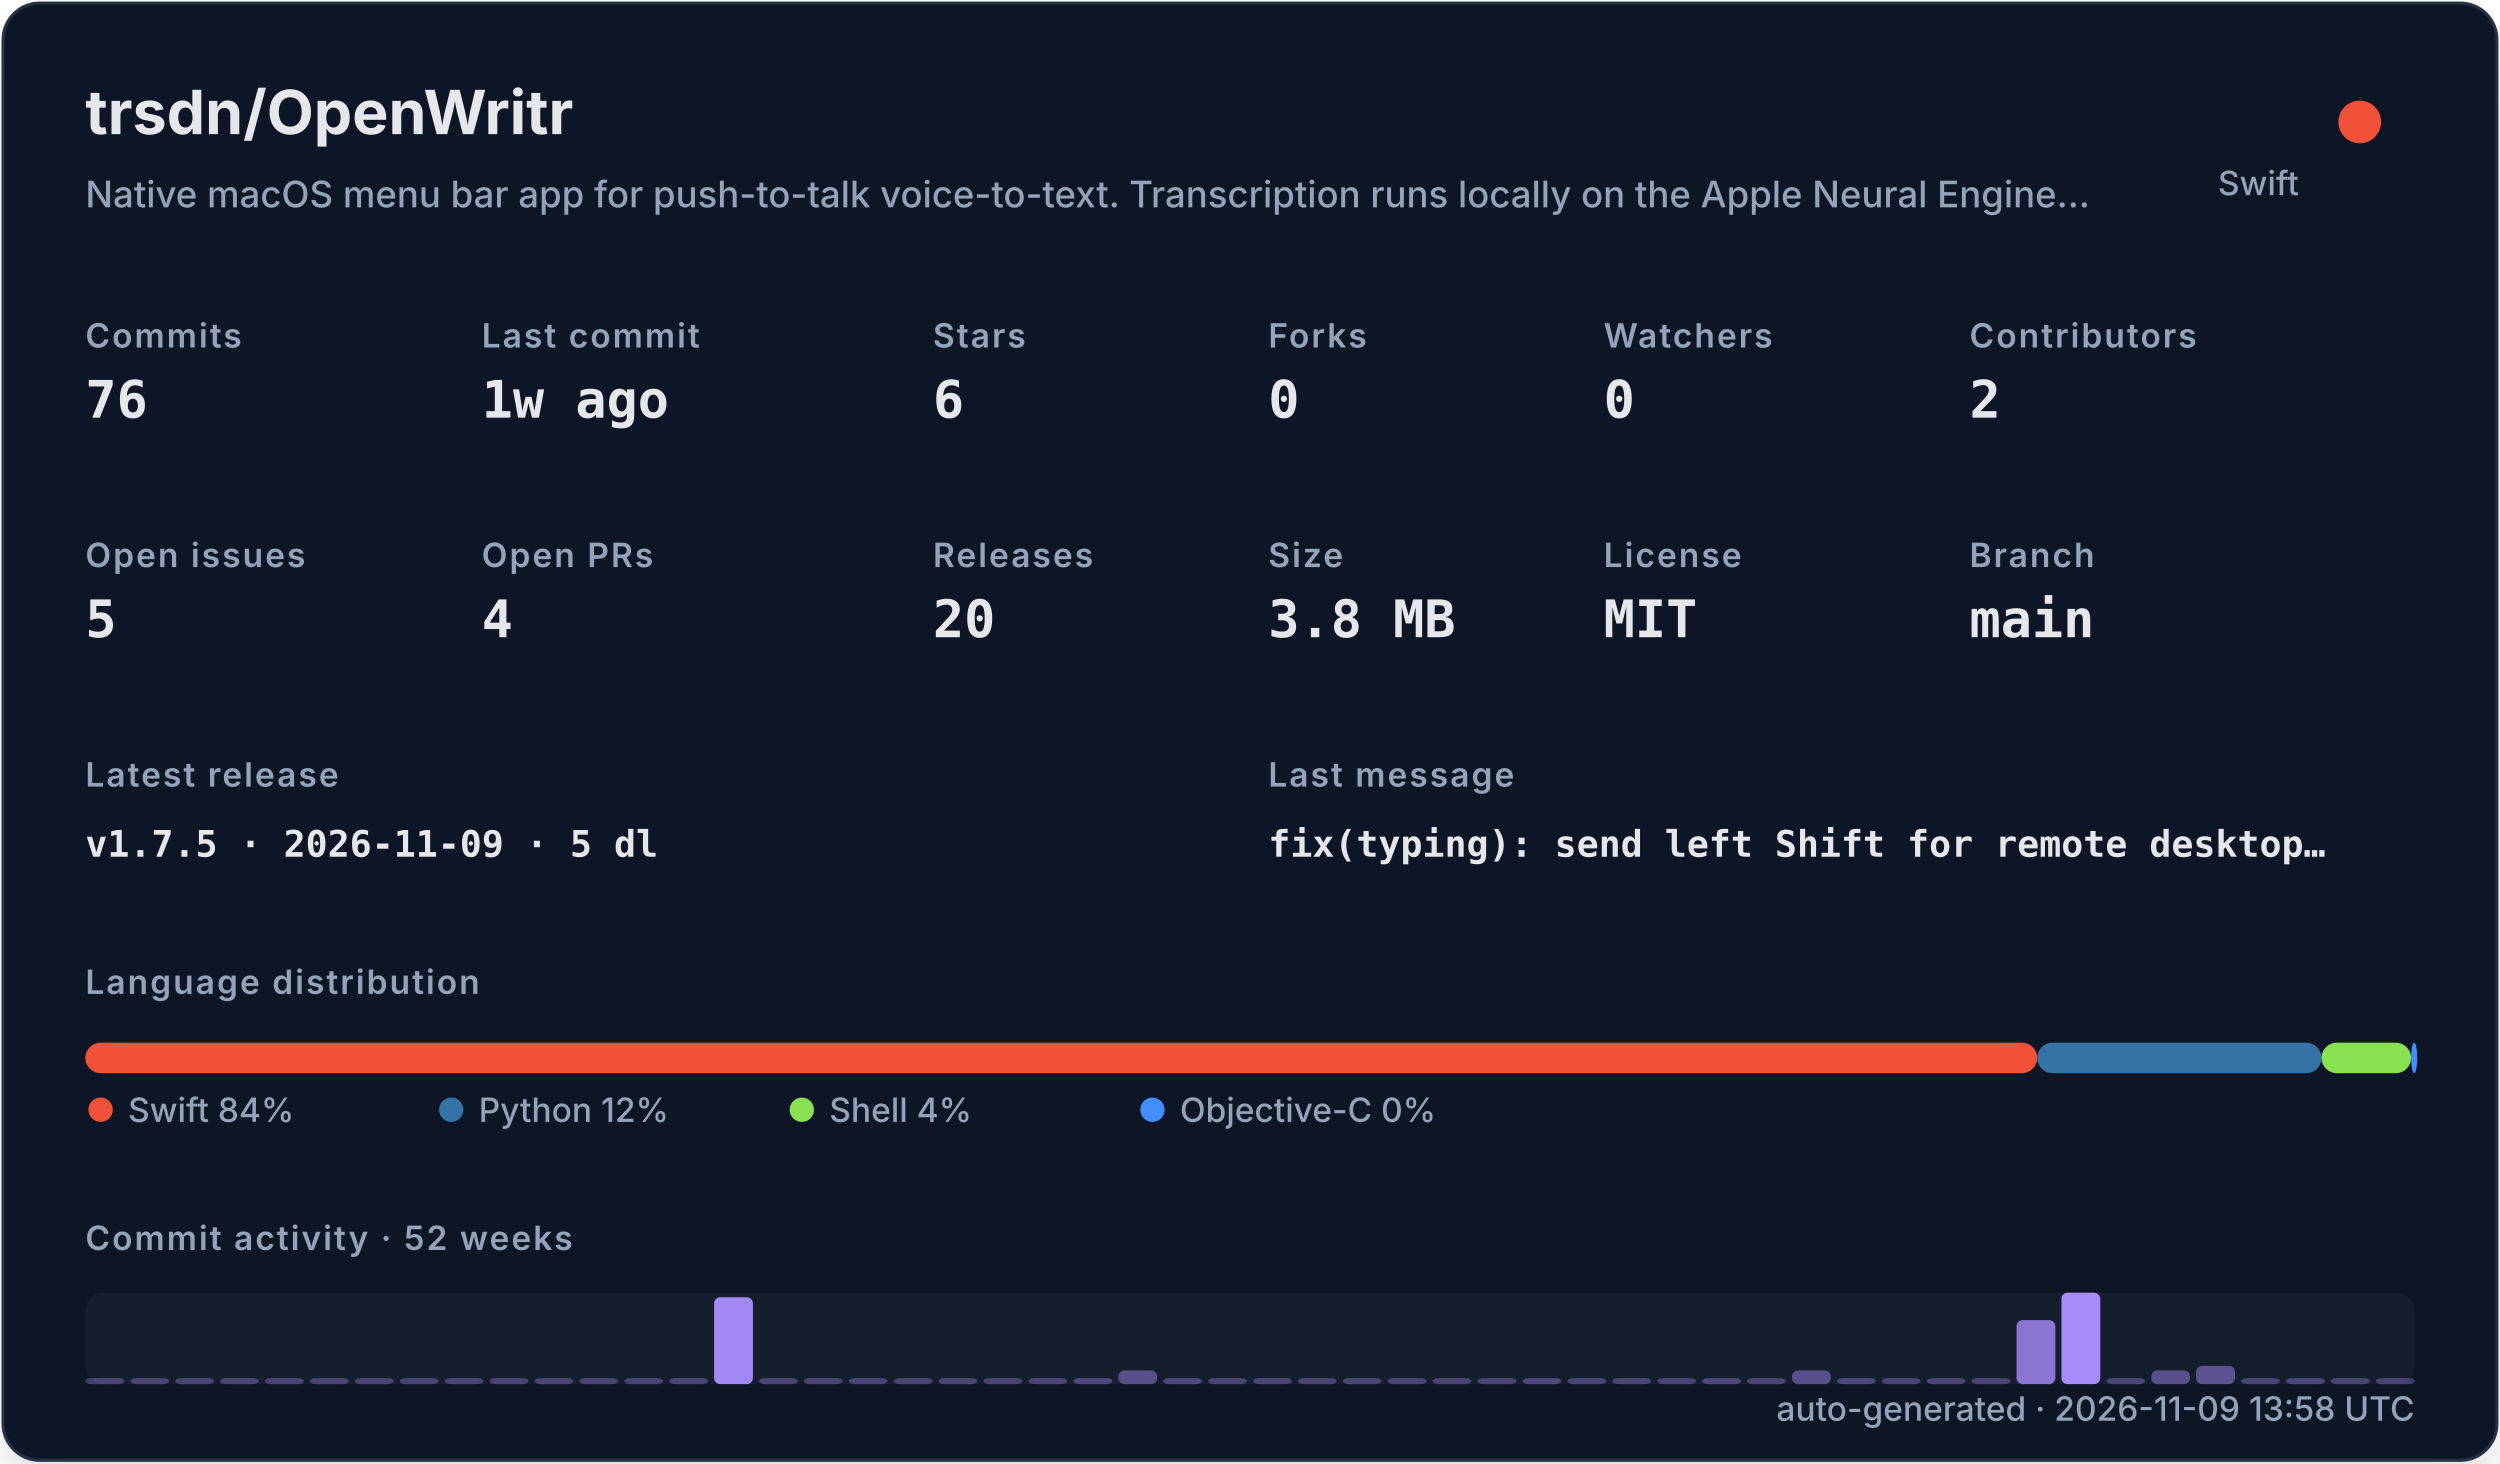
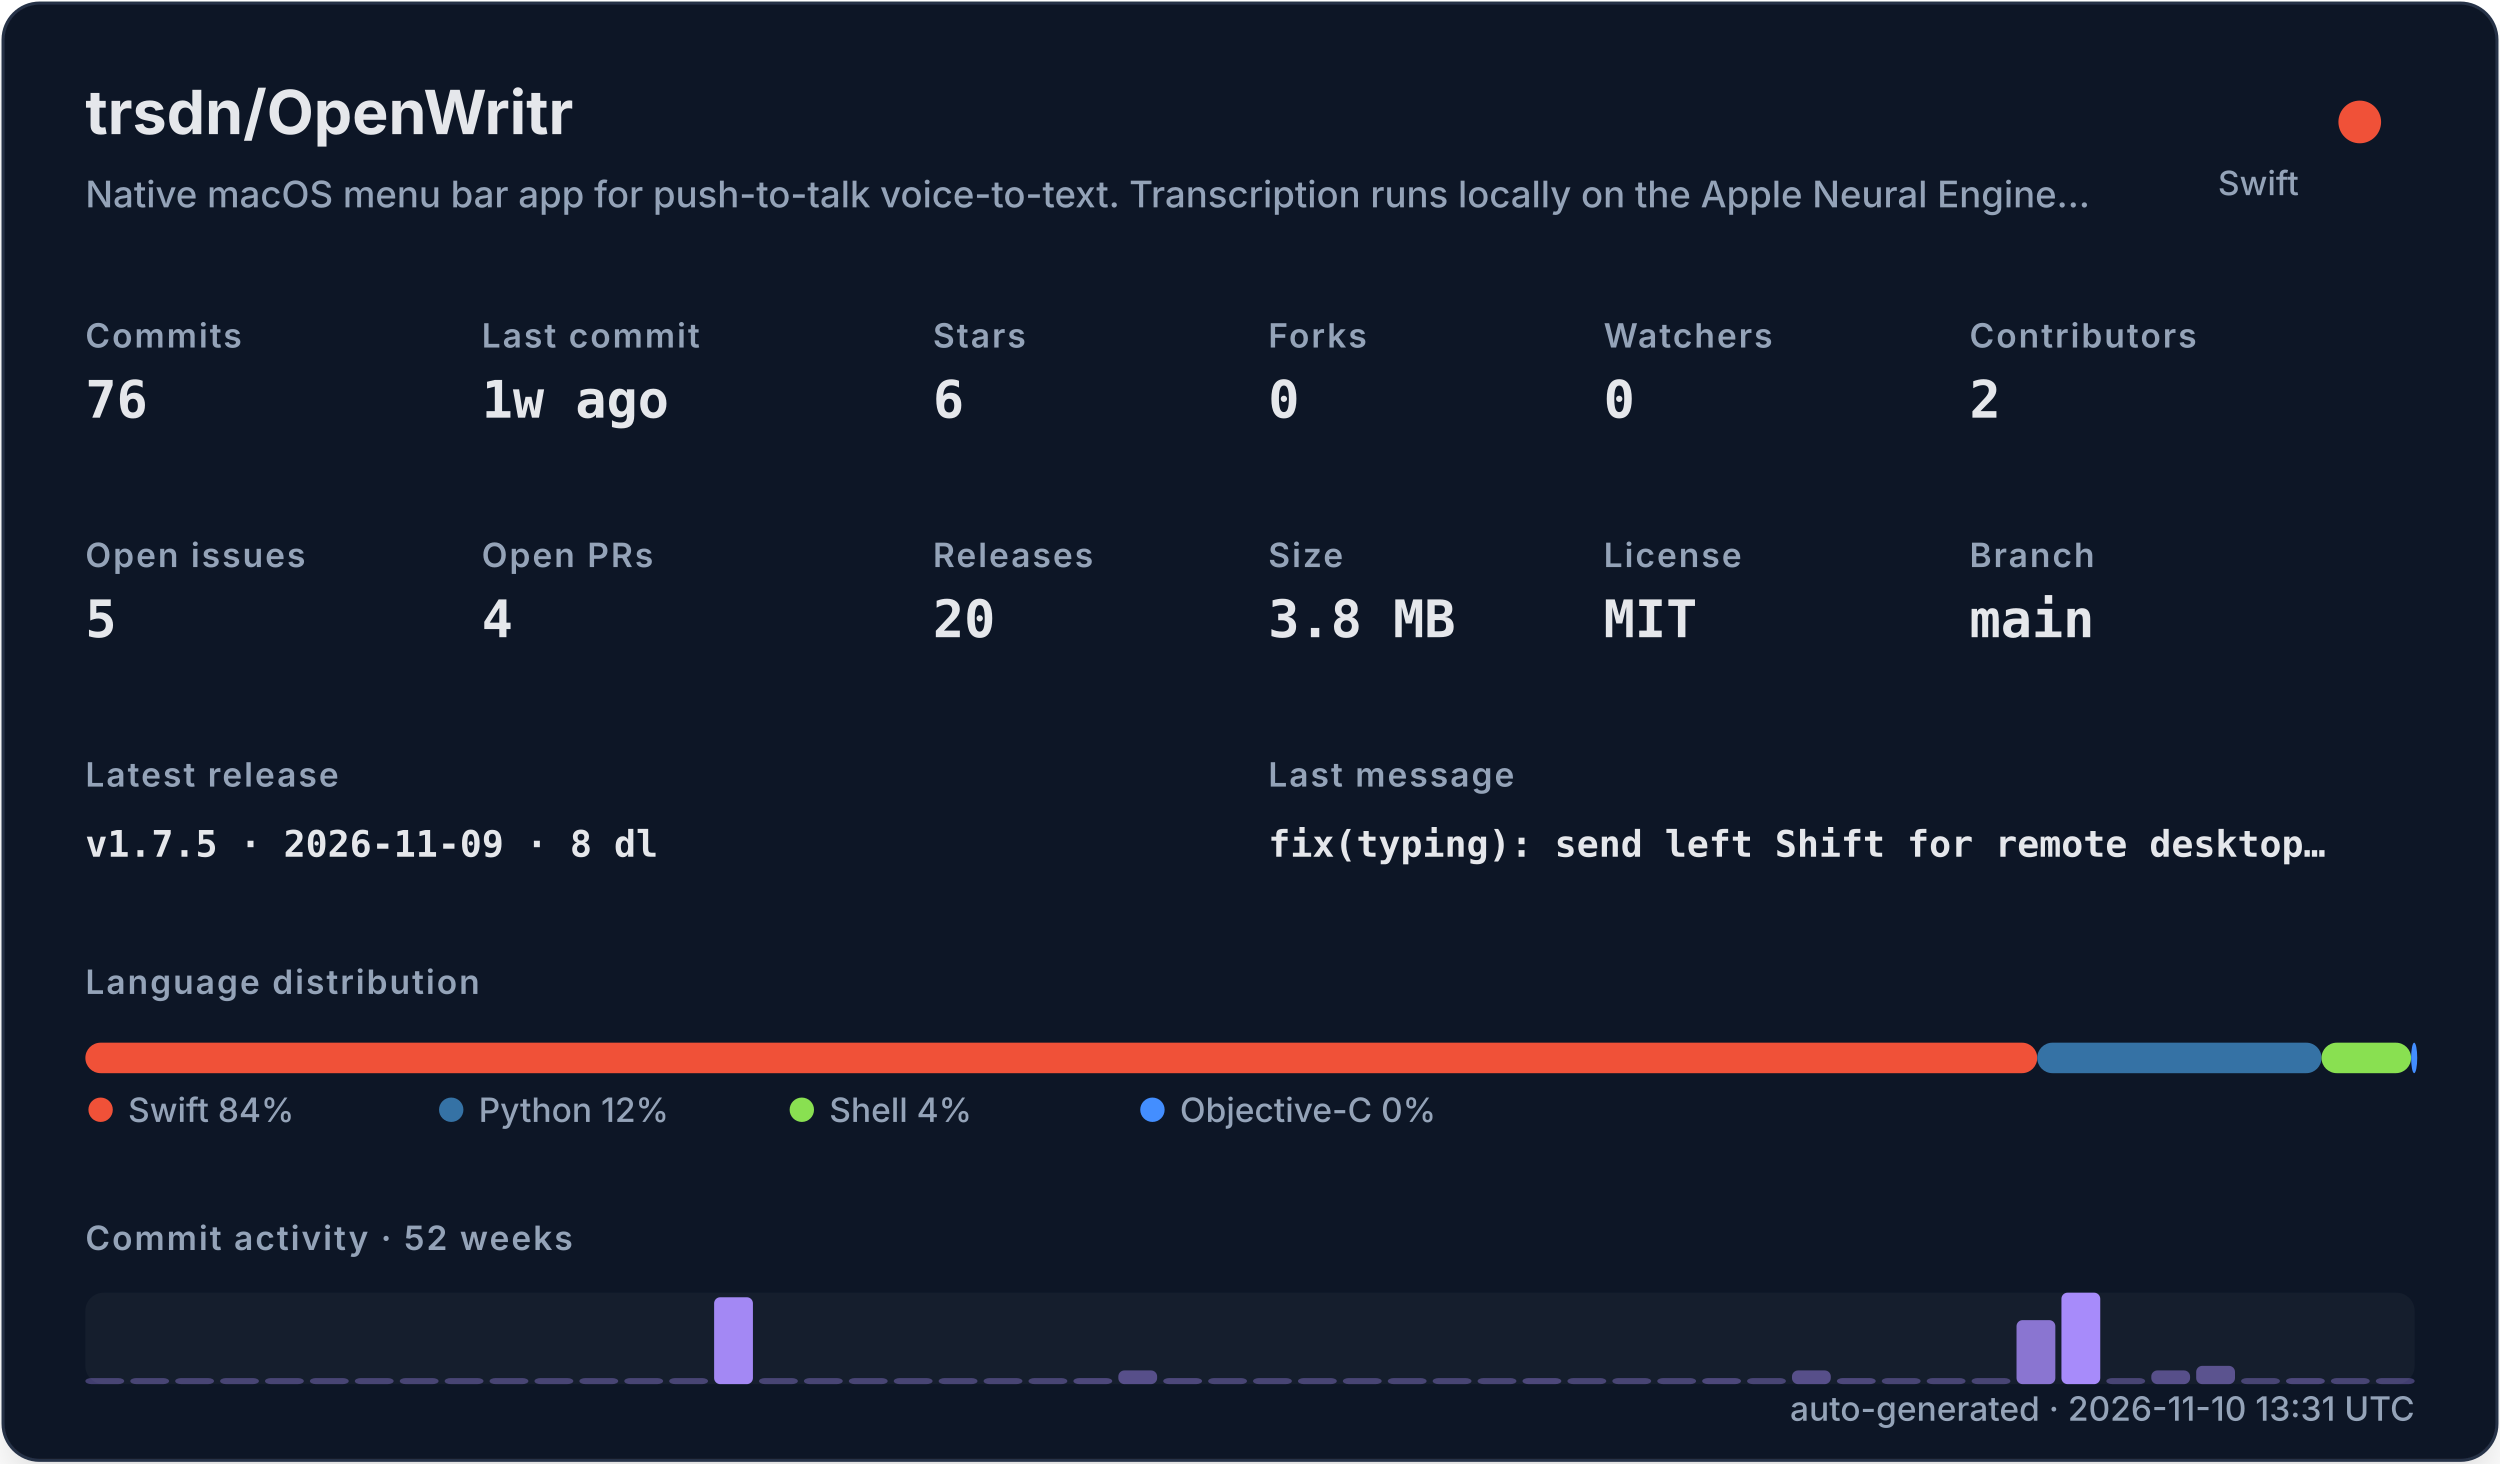
<svg xmlns="http://www.w3.org/2000/svg" width="820" height="480" viewBox="0 0 820 480" role="img">
  <defs>
    <filter id="shadow" x="-10%" y="-10%" width="120%" height="120%">
      <feDropShadow dx="0" dy="8" stdDeviation="10" flood-color="#000000" flood-opacity="0.16" />
    </filter>
    <style>
    .title { font: 700 20px -apple-system,BlinkMacSystemFont,"Segoe UI",sans-serif; fill: #e5e7eb; }
    .subtitle { font: 500 12px -apple-system,BlinkMacSystemFont,"Segoe UI",sans-serif; fill: #94a3b8; }
    .label { font: 600 11px -apple-system,BlinkMacSystemFont,"Segoe UI",sans-serif; fill: #94a3b8; text-transform: uppercase; letter-spacing: .06em; }
    .value { font: 700 17px ui-monospace,SFMono-Regular,Menlo,monospace; fill: #e5e7eb; }
    .small { font: 500 11px -apple-system,BlinkMacSystemFont,"Segoe UI",sans-serif; fill: #94a3b8; }
    .tiny { font: 500 10px -apple-system,BlinkMacSystemFont,"Segoe UI",sans-serif; fill: #94a3b8; }
    .mono { font: 650 12px ui-monospace,SFMono-Regular,Menlo,monospace; fill: #e5e7eb; }
  </style>
  </defs>
  <rect x="1" y="1" width="818" height="478" rx="12" fill="#111827" stroke="#263247" filter="url(#shadow)" />
  <text x="28" y="44" class="title">trsdn/OpenWritr</text>
  <text x="28" y="68" class="subtitle">Native macOS menu bar app for push-to-talk voice-to-text. Transcription runs locally on the Apple Neural Engine…</text>
  <circle cx="774" cy="40" r="7" fill="#F05138" />
  <text x="754" y="64" text-anchor="end" class="small">Swift</text>
  <text x="28" y="114" class="label">Commits</text>
  <text x="28" y="137" class="value">76</text>
  <text x="158" y="114" class="label">Last commit</text>
  <text x="158" y="137" class="value">1w ago</text>
  <text x="306" y="114" class="label">Stars</text>
  <text x="306" y="137" class="value">6</text>
  <text x="416" y="114" class="label">Forks</text>
  <text x="416" y="137" class="value">0</text>
  <text x="526" y="114" class="label">Watchers</text>
  <text x="526" y="137" class="value">0</text>
  <text x="646" y="114" class="label">Contributors</text>
  <text x="646" y="137" class="value">2</text>
  <text x="28" y="186" class="label">Open issues</text>
  <text x="28" y="209" class="value">5</text>
  <text x="158" y="186" class="label">Open PRs</text>
  <text x="158" y="209" class="value">4</text>
  <text x="306" y="186" class="label">Releases</text>
  <text x="306" y="209" class="value">20</text>
  <text x="416" y="186" class="label">Size</text>
  <text x="416" y="209" class="value">3.8 MB</text>
  <text x="526" y="186" class="label">License</text>
  <text x="526" y="209" class="value">MIT</text>
  <text x="646" y="186" class="label">Branch</text>
  <text x="646" y="209" class="value">main</text>
  <text x="28" y="258" class="label">Latest release</text>
-   <text x="28" y="281" class="mono">v1.7.5 · 2026-11-09 · 5 dl</text>
+   <text x="28" y="281" class="mono">v1.7.5 · 2026-11-09 · 8 dl</text>
  <text x="416" y="258" class="label">Last message</text>
  <text x="416" y="281" class="mono">fix(typing): send left Shift for remote desktop…</text>
  <text x="28" y="326" class="label">Language distribution</text>
  <rect x="28.00" y="342" width="640.21" height="10" rx="5" fill="#F05138" />
  <rect x="668.21" y="342" width="93.25" height="10" rx="5" fill="#3572A5" />
  <rect x="761.46" y="342" width="29.38" height="10" rx="5" fill="#89e051" />
  <rect x="790.85" y="342" width="2.00" height="10" rx="5" fill="#438eff" />
  <circle cx="33" cy="364" r="4" fill="#F05138" />
  <text x="42" y="368" class="small">Swift 84%</text>
  <circle cx="148" cy="364" r="4" fill="#3572A5" />
  <text x="157" y="368" class="small">Python 12%</text>
  <circle cx="263" cy="364" r="4" fill="#89e051" />
  <text x="272" y="368" class="small">Shell 4%</text>
  <circle cx="378" cy="364" r="4" fill="#438eff" />
  <text x="387" y="368" class="small">Objective-C 0%</text>
  <text x="28" y="410" class="label">Commit activity · 52 weeks</text>
  <rect x="28" y="424" width="764" height="30" rx="6" fill="#1f2937" opacity=".42" />
  <rect x="28.00" y="452.00" width="12.73" height="2.00" rx="2" fill="#a78bfa" opacity="0.35" />
  <rect x="42.73" y="452.00" width="12.73" height="2.00" rx="2" fill="#a78bfa" opacity="0.35" />
  <rect x="57.46" y="452.00" width="12.73" height="2.00" rx="2" fill="#a78bfa" opacity="0.35" />
  <rect x="72.19" y="452.00" width="12.73" height="2.00" rx="2" fill="#a78bfa" opacity="0.35" />
  <rect x="86.92" y="452.00" width="12.73" height="2.00" rx="2" fill="#a78bfa" opacity="0.35" />
  <rect x="101.65" y="452.00" width="12.73" height="2.00" rx="2" fill="#a78bfa" opacity="0.35" />
  <rect x="116.38" y="452.00" width="12.73" height="2.00" rx="2" fill="#a78bfa" opacity="0.35" />
  <rect x="131.12" y="452.00" width="12.73" height="2.00" rx="2" fill="#a78bfa" opacity="0.35" />
  <rect x="145.85" y="452.00" width="12.73" height="2.00" rx="2" fill="#a78bfa" opacity="0.35" />
  <rect x="160.58" y="452.00" width="12.73" height="2.00" rx="2" fill="#a78bfa" opacity="0.35" />
  <rect x="175.31" y="452.00" width="12.73" height="2.00" rx="2" fill="#a78bfa" opacity="0.35" />
  <rect x="190.04" y="452.00" width="12.73" height="2.00" rx="2" fill="#a78bfa" opacity="0.35" />
  <rect x="204.77" y="452.00" width="12.73" height="2.00" rx="2" fill="#a78bfa" opacity="0.35" />
  <rect x="219.50" y="452.00" width="12.73" height="2.00" rx="2" fill="#a78bfa" opacity="0.35" />
  <rect x="234.23" y="425.50" width="12.73" height="28.50" rx="2" fill="#a78bfa" opacity="0.97" />
  <rect x="248.96" y="452.00" width="12.73" height="2.00" rx="2" fill="#a78bfa" opacity="0.35" />
  <rect x="263.69" y="452.00" width="12.73" height="2.00" rx="2" fill="#a78bfa" opacity="0.35" />
  <rect x="278.42" y="452.00" width="12.73" height="2.00" rx="2" fill="#a78bfa" opacity="0.35" />
  <rect x="293.15" y="452.00" width="12.73" height="2.00" rx="2" fill="#a78bfa" opacity="0.35" />
  <rect x="307.88" y="452.00" width="12.73" height="2.00" rx="2" fill="#a78bfa" opacity="0.35" />
  <rect x="322.62" y="452.00" width="12.73" height="2.00" rx="2" fill="#a78bfa" opacity="0.35" />
  <rect x="337.35" y="452.00" width="12.73" height="2.00" rx="2" fill="#a78bfa" opacity="0.35" />
  <rect x="352.08" y="452.00" width="12.73" height="2.00" rx="2" fill="#a78bfa" opacity="0.38" />
  <rect x="366.81" y="449.50" width="12.73" height="4.50" rx="2" fill="#a78bfa" opacity="0.45" />
  <rect x="381.54" y="452.00" width="12.73" height="2.00" rx="2" fill="#a78bfa" opacity="0.38" />
  <rect x="396.27" y="452.00" width="12.73" height="2.00" rx="2" fill="#a78bfa" opacity="0.35" />
  <rect x="411.00" y="452.00" width="12.73" height="2.00" rx="2" fill="#a78bfa" opacity="0.35" />
  <rect x="425.73" y="452.00" width="12.73" height="2.00" rx="2" fill="#a78bfa" opacity="0.35" />
  <rect x="440.46" y="452.00" width="12.73" height="2.00" rx="2" fill="#a78bfa" opacity="0.35" />
  <rect x="455.19" y="452.00" width="12.73" height="2.00" rx="2" fill="#a78bfa" opacity="0.35" />
  <rect x="469.92" y="452.00" width="12.73" height="2.00" rx="2" fill="#a78bfa" opacity="0.35" />
  <rect x="484.65" y="452.00" width="12.73" height="2.00" rx="2" fill="#a78bfa" opacity="0.35" />
  <rect x="499.38" y="452.00" width="12.73" height="2.00" rx="2" fill="#a78bfa" opacity="0.38" />
  <rect x="514.12" y="452.00" width="12.73" height="2.00" rx="2" fill="#a78bfa" opacity="0.35" />
  <rect x="528.85" y="452.00" width="12.73" height="2.00" rx="2" fill="#a78bfa" opacity="0.35" />
  <rect x="543.58" y="452.00" width="12.73" height="2.00" rx="2" fill="#a78bfa" opacity="0.35" />
  <rect x="558.31" y="452.00" width="12.73" height="2.00" rx="2" fill="#a78bfa" opacity="0.38" />
  <rect x="573.04" y="452.00" width="12.73" height="2.00" rx="2" fill="#a78bfa" opacity="0.35" />
  <rect x="587.77" y="449.50" width="12.73" height="4.50" rx="2" fill="#a78bfa" opacity="0.45" />
  <rect x="602.50" y="452.00" width="12.73" height="2.00" rx="2" fill="#a78bfa" opacity="0.38" />
  <rect x="617.23" y="452.00" width="12.73" height="2.00" rx="2" fill="#a78bfa" opacity="0.35" />
  <rect x="631.96" y="452.00" width="12.73" height="2.00" rx="2" fill="#a78bfa" opacity="0.35" />
  <rect x="646.69" y="452.00" width="12.73" height="2.00" rx="2" fill="#a78bfa" opacity="0.35" />
  <rect x="661.42" y="433.00" width="12.73" height="21.00" rx="2" fill="#a78bfa" opacity="0.80" />
  <rect x="676.15" y="424.00" width="12.73" height="30.00" rx="2" fill="#a78bfa" opacity="1.00" />
  <rect x="690.88" y="452.00" width="12.73" height="2.00" rx="2" fill="#a78bfa" opacity="0.35" />
  <rect x="705.62" y="449.50" width="12.73" height="4.50" rx="2" fill="#a78bfa" opacity="0.45" />
  <rect x="720.35" y="448.00" width="12.73" height="6.00" rx="2" fill="#a78bfa" opacity="0.48" />
  <rect x="735.08" y="452.00" width="12.73" height="2.00" rx="2" fill="#a78bfa" opacity="0.35" />
  <rect x="749.81" y="452.00" width="12.73" height="2.00" rx="2" fill="#a78bfa" opacity="0.38" />
  <rect x="764.54" y="452.00" width="12.73" height="2.00" rx="2" fill="#a78bfa" opacity="0.35" />
  <rect x="779.27" y="452.00" width="12.73" height="2.00" rx="2" fill="#a78bfa" opacity="0.35" />
-   <text x="792" y="466" text-anchor="end" class="small">auto-generated · 2026-11-09 13:58 UTC</text>
+   <text x="792" y="466" text-anchor="end" class="small">auto-generated · 2026-11-10 13:31 UTC</text>
</svg>
